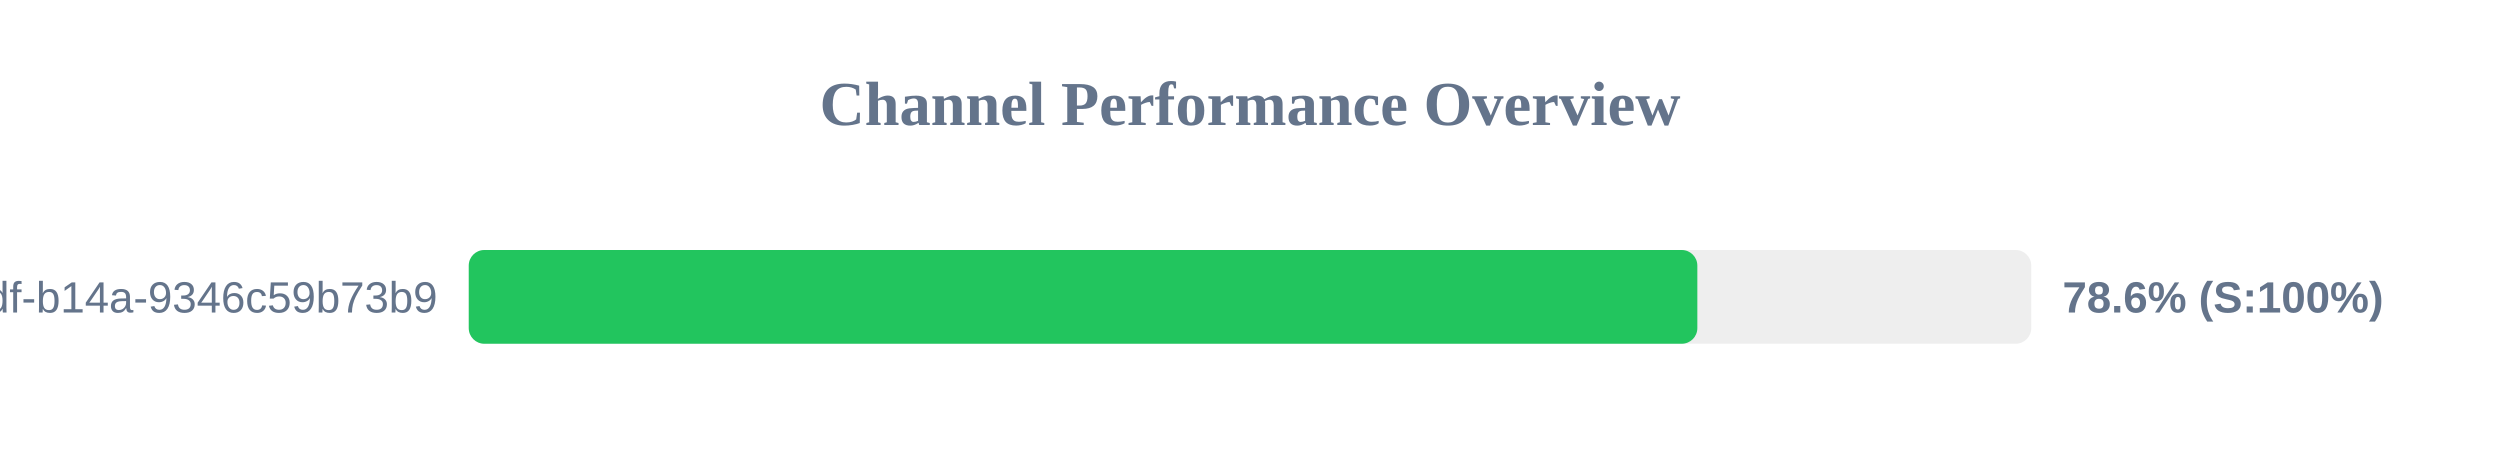
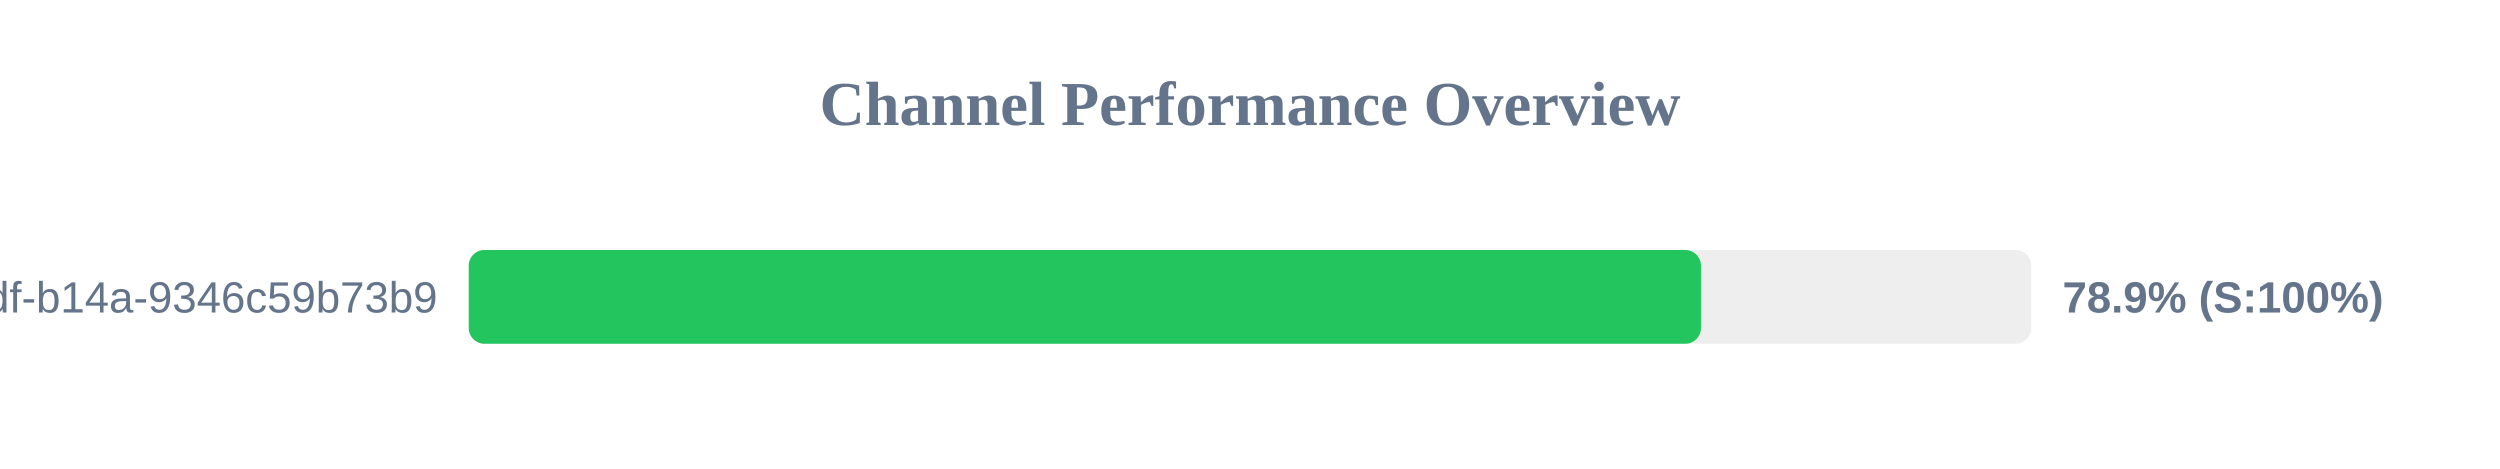
<svg xmlns="http://www.w3.org/2000/svg" width="800" height="150" version="1.1">
  <style>
        .row { font: 14px Arial; fill: #64748b; }
        .score { font: bold 14px Arial; fill: #64748b; }
    </style>
  <text x="400" y="40" text-anchor="middle" font-size="20px" font-weight="bold" fill="#64748b">Channel Performance Overview</text>
  <rect x="150" y="80" width="500" height="30" fill="#eee" rx="5" />
-   <rect x="150" y="80" width="393.15" height="30" fill="#22c55e" rx="5" />
+   <rect x="150" y="80" width="394.3" height="30" fill="#22c55e" rx="5" />
  <text x="140" y="100" text-anchor="end" class="row">?uuid=55ca7a9e-cf90-49df-b14a-9346c59b73b9</text>
-   <text x="660" y="100" text-anchor="start" class="score">78.6% (S:100%)</text>
+   <text x="660" y="100" text-anchor="start" class="score">78.9% (S:100%)</text>
</svg>
